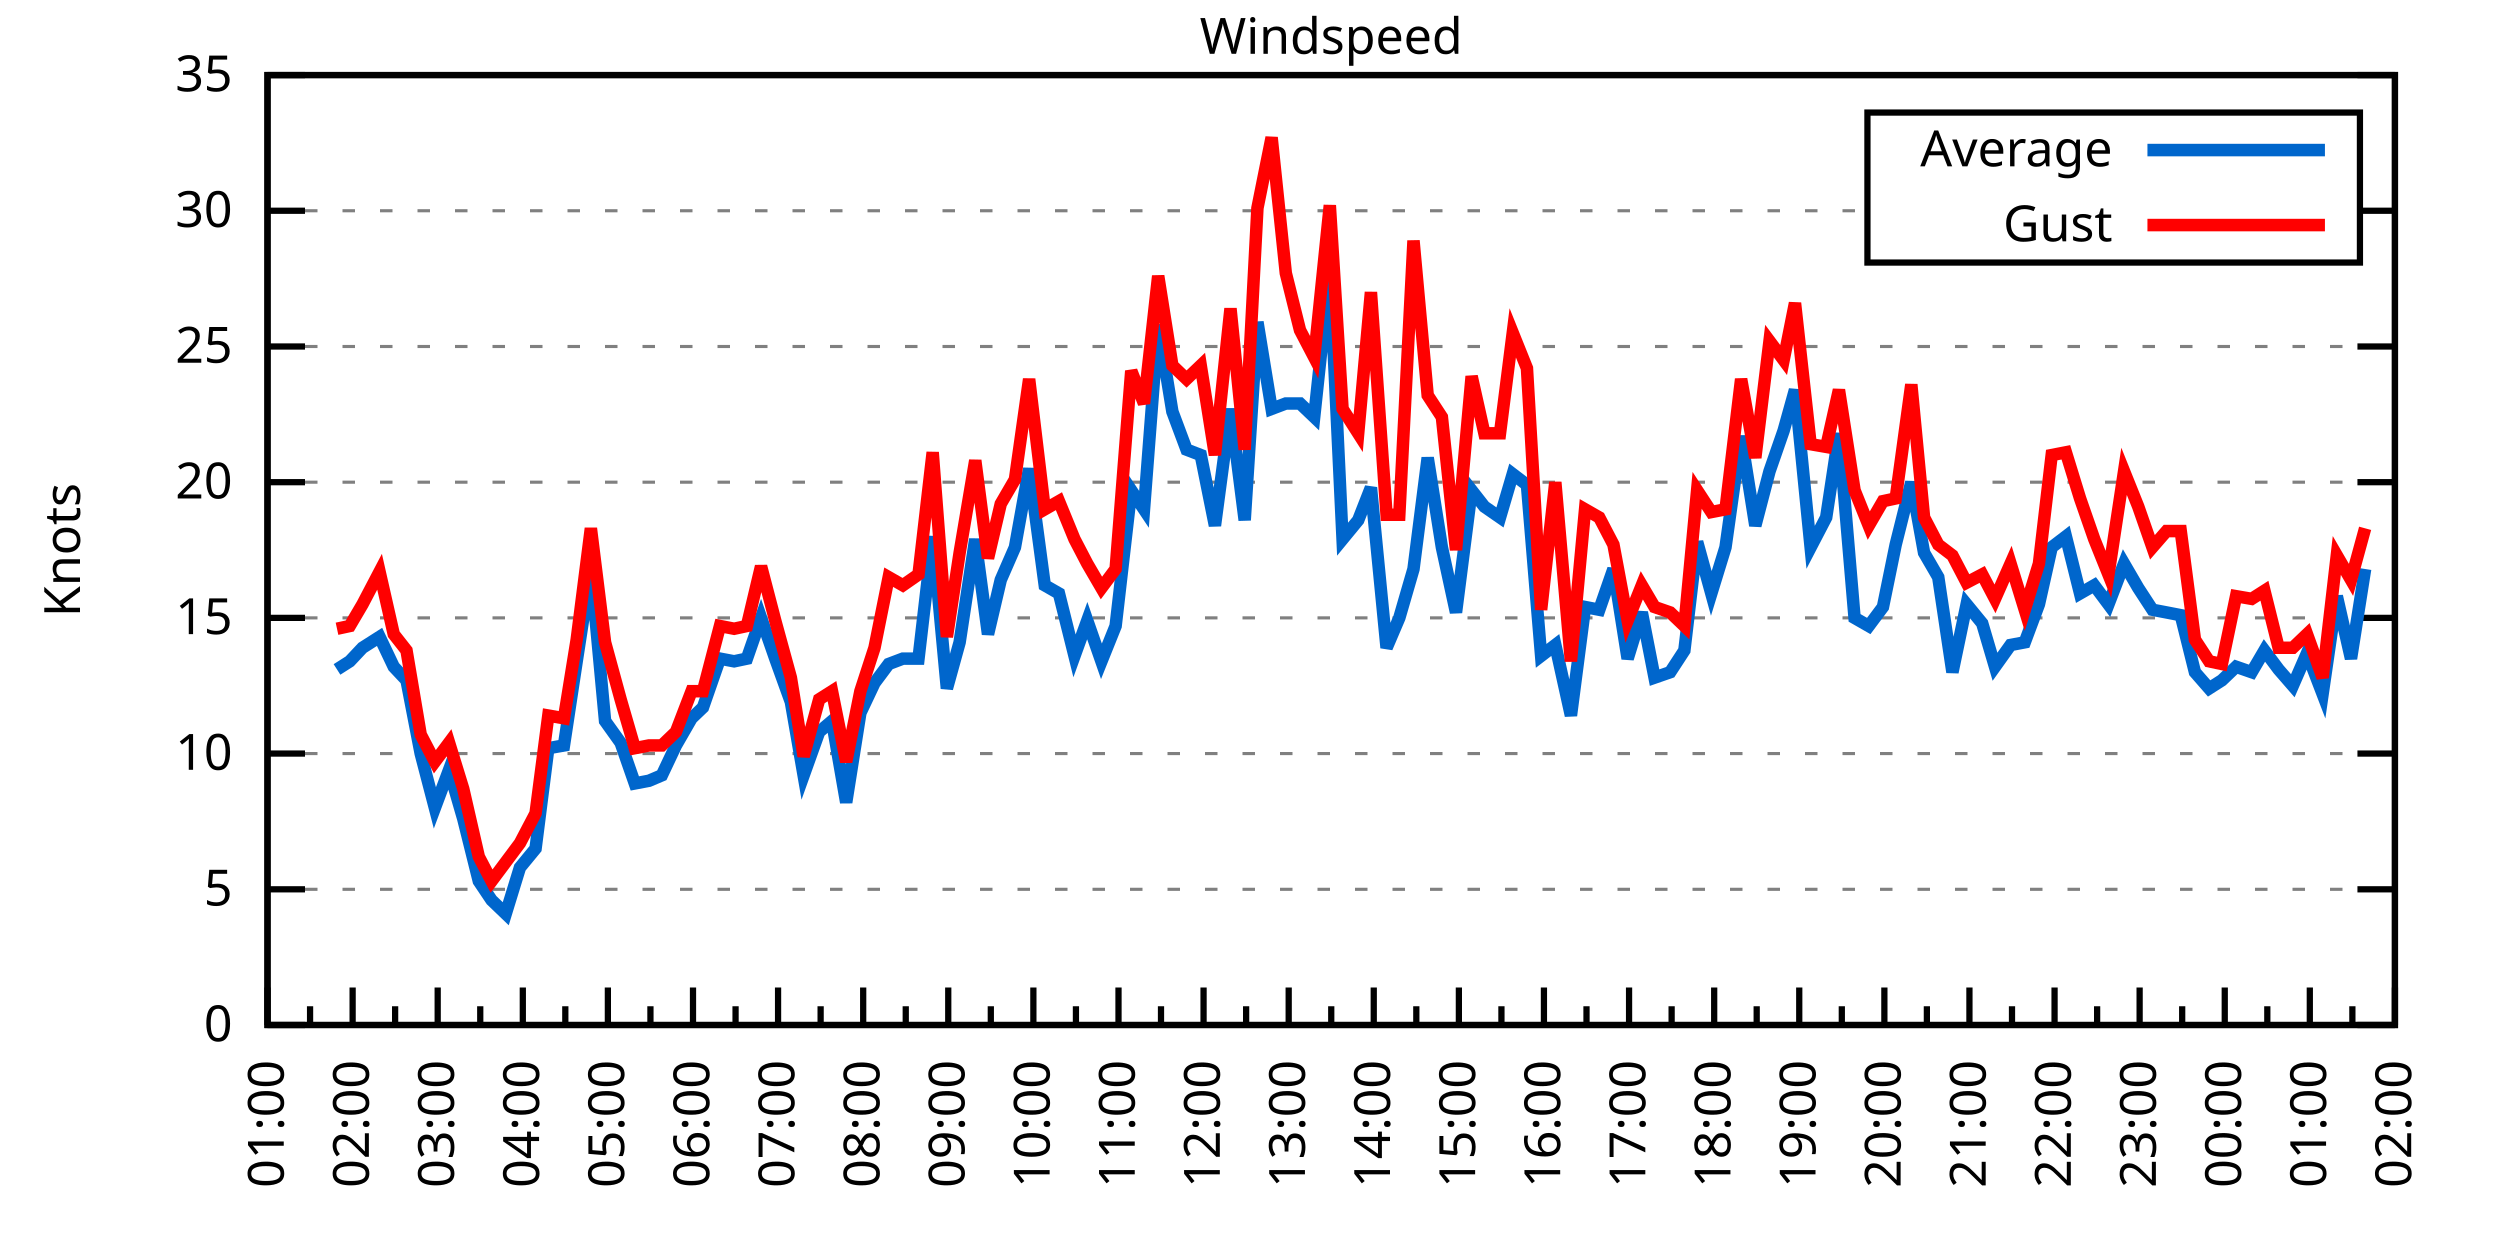
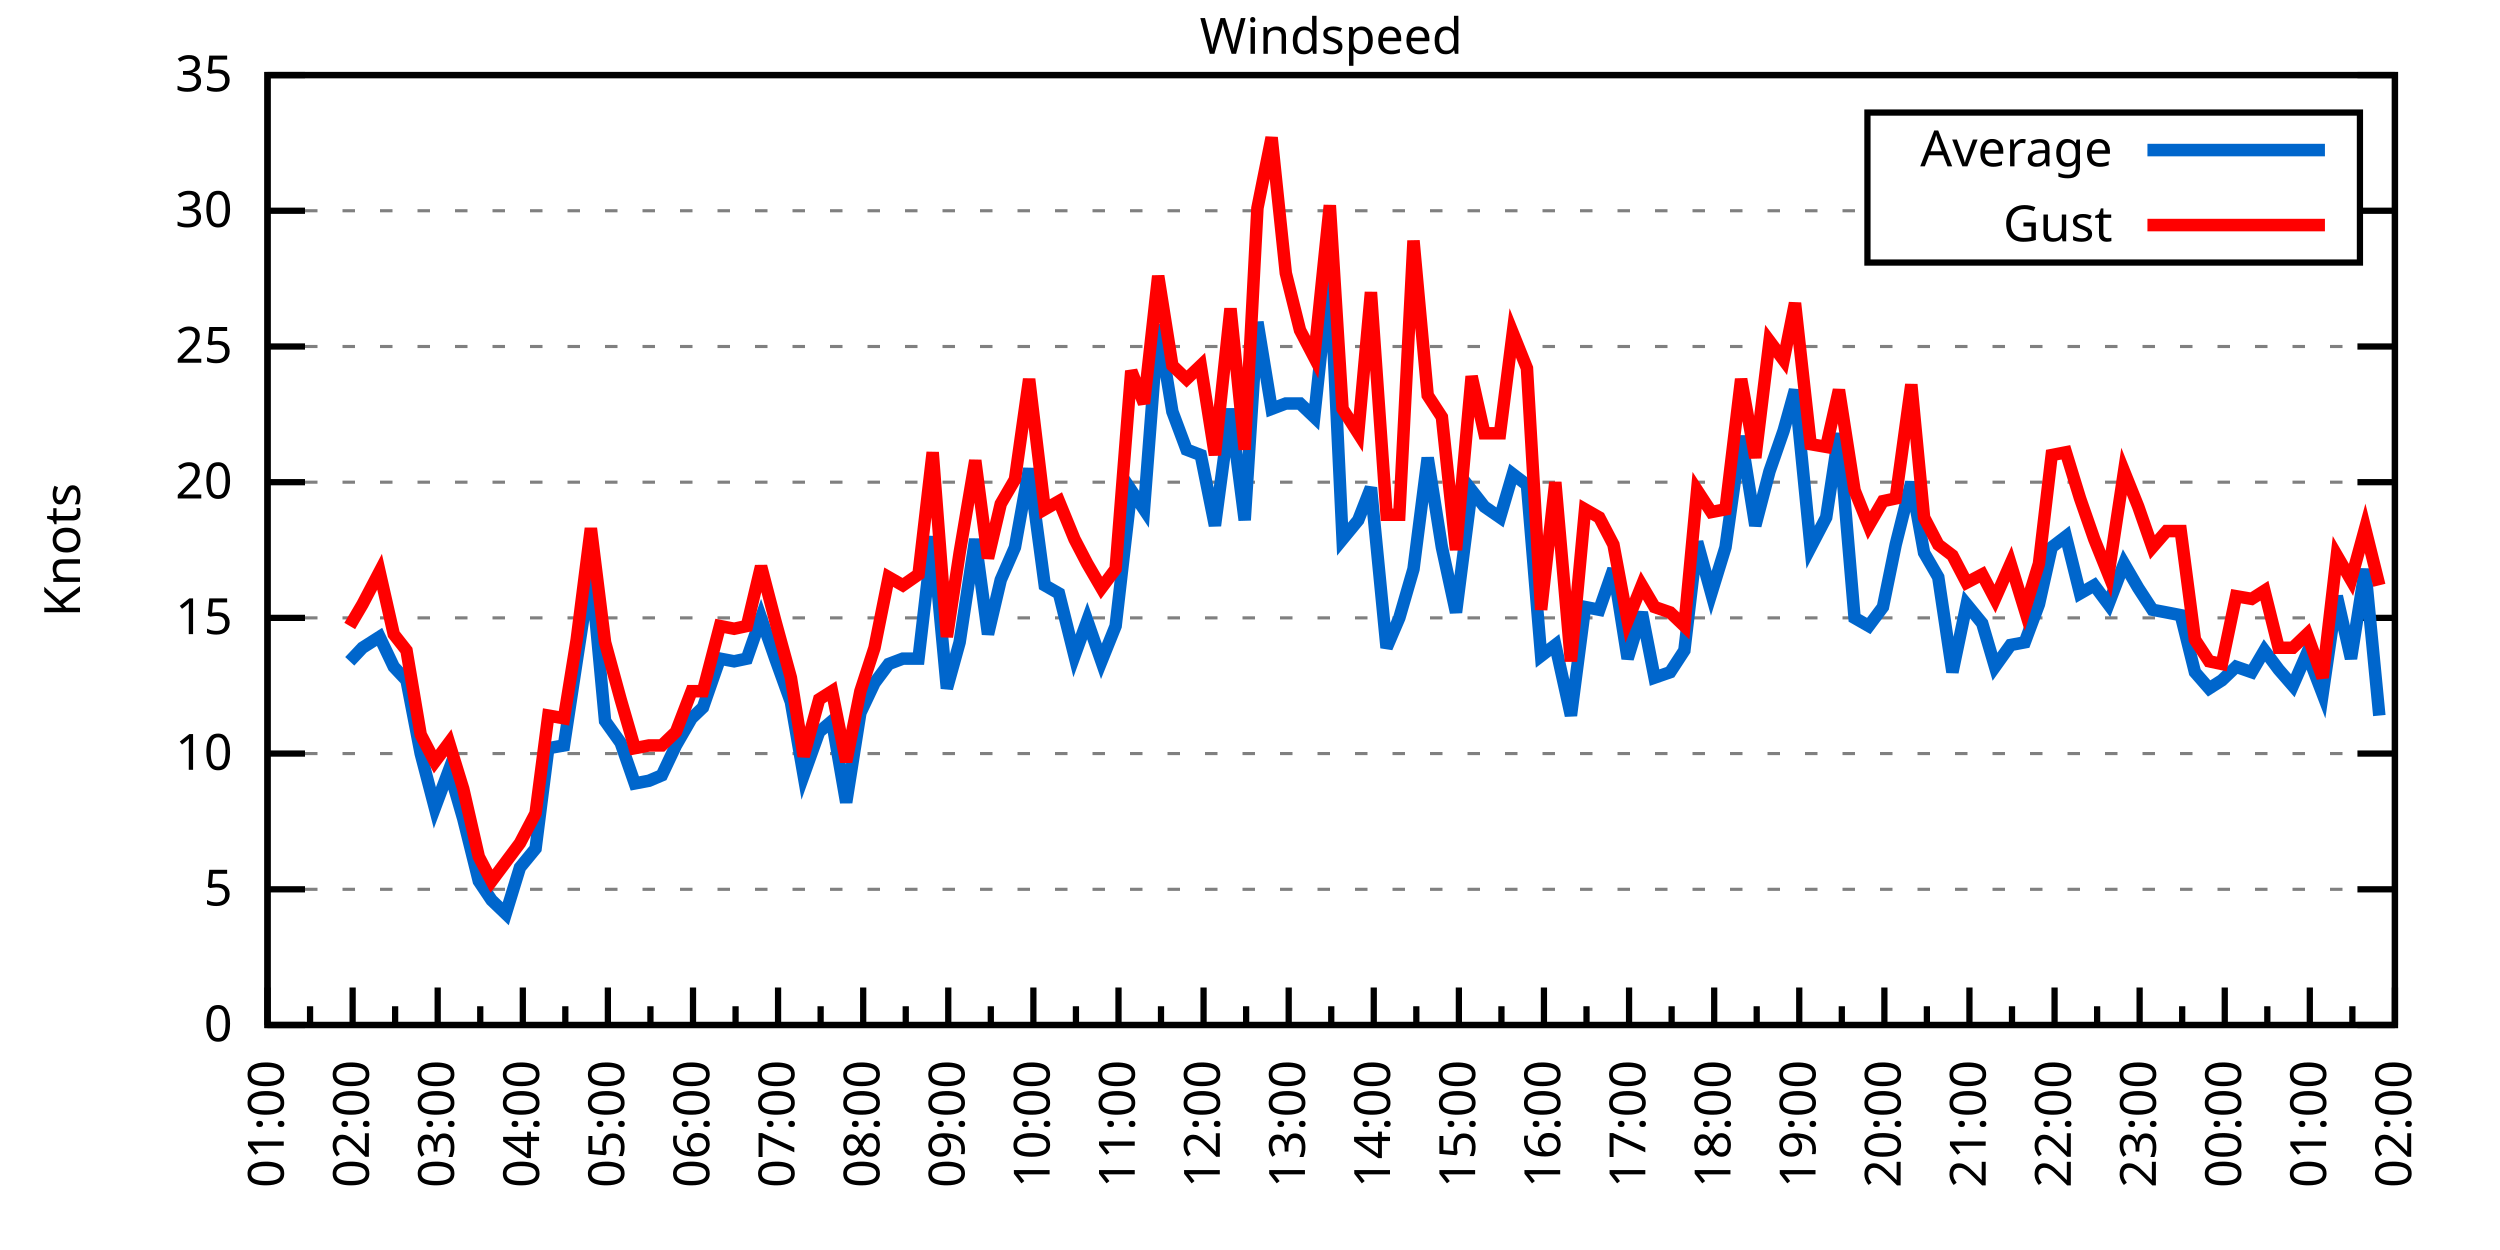
<svg xmlns="http://www.w3.org/2000/svg" xmlns:xlink="http://www.w3.org/1999/xlink" width="400" height="200" viewBox="0 0 400 200">
  <g id="gnuplot_canvas">
    <rect x="0" y="0" width="400" height="200" fill="none" />
    <defs>
      <circle id="gpDot" r="0.5" stroke-width="0.5" stroke="currentColor" />
      <path id="gpPt0" stroke-width="0.333" stroke="currentColor" d="M-1,0 h2 M0,-1 v2" />
      <path id="gpPt1" stroke-width="0.333" stroke="currentColor" d="M-1,-1 L1,1 M1,-1 L-1,1" />
      <path id="gpPt2" stroke-width="0.333" stroke="currentColor" d="M-1,0 L1,0 M0,-1 L0,1 M-1,-1 L1,1 M-1,1 L1,-1" />
      <rect id="gpPt3" stroke-width="0.333" stroke="currentColor" x="-1" y="-1" width="2" height="2" />
      <rect id="gpPt4" stroke-width="0.333" stroke="currentColor" fill="currentColor" x="-1" y="-1" width="2" height="2" />
      <circle id="gpPt5" stroke-width="0.333" stroke="currentColor" cx="0" cy="0" r="1" />
      <use xlink:href="#gpPt5" id="gpPt6" fill="currentColor" stroke="none" />
      <path id="gpPt7" stroke-width="0.333" stroke="currentColor" d="M0,-1.33 L-1.33,0.67 L1.33,0.67 z" />
      <use xlink:href="#gpPt7" id="gpPt8" fill="currentColor" stroke="none" />
      <use xlink:href="#gpPt7" id="gpPt9" stroke="currentColor" transform="rotate(180)" />
      <use xlink:href="#gpPt9" id="gpPt10" fill="currentColor" stroke="none" />
      <use xlink:href="#gpPt3" id="gpPt11" stroke="currentColor" transform="rotate(45)" />
      <use xlink:href="#gpPt11" id="gpPt12" fill="currentColor" stroke="none" />
      <path id="gpPt13" stroke-width="0.333" stroke="currentColor" d="M0,1.330 L1.265,0.411 L0.782,-1.067 L-0.782,-1.076 L-1.265,0.411 z" />
      <use xlink:href="#gpPt13" id="gpPt14" fill="currentColor" stroke="none" />
      <filter id="textbox" filterUnits="objectBoundingBox" x="0" y="0" height="1" width="1">
        <feFlood flood-color="white" flood-opacity="1" result="bgnd" />
        <feComposite in="SourceGraphic" in2="bgnd" operator="atop" />
      </filter>
      <filter id="greybox" filterUnits="objectBoundingBox" x="0" y="0" height="1" width="1">
        <feFlood flood-color="lightgrey" flood-opacity="1" result="grey" />
        <feComposite in="SourceGraphic" in2="grey" operator="atop" />
      </filter>
    </defs>
    <g fill="none" color="white" stroke="currentColor" stroke-width="1.00" stroke-linecap="butt" stroke-linejoin="miter">
</g>
    <g fill="none" color="black" stroke="currentColor" stroke-width="1.00" stroke-linecap="butt" stroke-linejoin="miter">
      <g stroke="none" shape-rendering="crispEdges">
        <polygon fill="rgb(255, 255, 255)" points="42.80,164.00 383.18,164.00 383.18,12.02 42.80,12.02 " />
      </g>
    </g>
    <g fill="none" color="black" stroke="currentColor" stroke-width="1.00" stroke-linecap="butt" stroke-linejoin="miter">
</g>
    <g fill="none" color="black" stroke="black" stroke-width="0.50" stroke-linecap="butt" stroke-linejoin="miter">
</g>
    <g fill="none" color="gray" stroke="currentColor" stroke-width="0.50" stroke-linecap="butt" stroke-linejoin="miter">
      <path stroke="gray" stroke-dasharray="2,4" class="gridline" d="M42.80,164.00 L383.19,164.00  " />
    </g>
    <g fill="none" color="gray" stroke="gray" stroke-width="1.00" stroke-linecap="butt" stroke-linejoin="miter">
</g>
    <g fill="none" color="black" stroke="currentColor" stroke-width="1.00" stroke-linecap="butt" stroke-linejoin="miter">
      <path stroke="black" d="M42.80,164.00 L48.80,164.00 M383.19,164.00 L377.19,164.00  " />
      <g transform="translate(37.20,166.60)" stroke="none" fill="black" font-family="Sans" font-size="8.00" text-anchor="end">
        <text>
          <tspan font-family="Sans"> 0</tspan>
        </text>
      </g>
    </g>
    <g fill="none" color="black" stroke="currentColor" stroke-width="1.00" stroke-linecap="butt" stroke-linejoin="miter">
</g>
    <g fill="none" color="black" stroke="black" stroke-width="0.50" stroke-linecap="butt" stroke-linejoin="miter">
</g>
    <g fill="none" color="gray" stroke="currentColor" stroke-width="0.50" stroke-linecap="butt" stroke-linejoin="miter">
      <path stroke="gray" stroke-dasharray="2,4" class="gridline" d="M42.80,142.29 L383.19,142.29  " />
    </g>
    <g fill="none" color="gray" stroke="gray" stroke-width="1.00" stroke-linecap="butt" stroke-linejoin="miter">
</g>
    <g fill="none" color="black" stroke="currentColor" stroke-width="1.00" stroke-linecap="butt" stroke-linejoin="miter">
      <path stroke="black" d="M42.80,142.29 L48.80,142.29 M383.19,142.29 L377.19,142.29  " />
      <g transform="translate(37.20,144.89)" stroke="none" fill="black" font-family="Sans" font-size="8.00" text-anchor="end">
        <text>
          <tspan font-family="Sans"> 5</tspan>
        </text>
      </g>
    </g>
    <g fill="none" color="black" stroke="currentColor" stroke-width="1.00" stroke-linecap="butt" stroke-linejoin="miter">
</g>
    <g fill="none" color="black" stroke="black" stroke-width="0.50" stroke-linecap="butt" stroke-linejoin="miter">
</g>
    <g fill="none" color="gray" stroke="currentColor" stroke-width="0.50" stroke-linecap="butt" stroke-linejoin="miter">
      <path stroke="gray" stroke-dasharray="2,4" class="gridline" d="M42.80,120.57 L383.19,120.57  " />
    </g>
    <g fill="none" color="gray" stroke="gray" stroke-width="1.00" stroke-linecap="butt" stroke-linejoin="miter">
</g>
    <g fill="none" color="black" stroke="currentColor" stroke-width="1.00" stroke-linecap="butt" stroke-linejoin="miter">
      <path stroke="black" d="M42.80,120.57 L48.80,120.57 M383.19,120.57 L377.19,120.57  " />
      <g transform="translate(37.20,123.17)" stroke="none" fill="black" font-family="Sans" font-size="8.00" text-anchor="end">
        <text>
          <tspan font-family="Sans"> 10</tspan>
        </text>
      </g>
    </g>
    <g fill="none" color="black" stroke="currentColor" stroke-width="1.00" stroke-linecap="butt" stroke-linejoin="miter">
</g>
    <g fill="none" color="black" stroke="black" stroke-width="0.50" stroke-linecap="butt" stroke-linejoin="miter">
</g>
    <g fill="none" color="gray" stroke="currentColor" stroke-width="0.50" stroke-linecap="butt" stroke-linejoin="miter">
      <path stroke="gray" stroke-dasharray="2,4" class="gridline" d="M42.80,98.86 L383.19,98.86  " />
    </g>
    <g fill="none" color="gray" stroke="gray" stroke-width="1.00" stroke-linecap="butt" stroke-linejoin="miter">
</g>
    <g fill="none" color="black" stroke="currentColor" stroke-width="1.00" stroke-linecap="butt" stroke-linejoin="miter">
      <path stroke="black" d="M42.80,98.86 L48.80,98.86 M383.19,98.86 L377.19,98.86  " />
      <g transform="translate(37.20,101.46)" stroke="none" fill="black" font-family="Sans" font-size="8.00" text-anchor="end">
        <text>
          <tspan font-family="Sans"> 15</tspan>
        </text>
      </g>
    </g>
    <g fill="none" color="black" stroke="currentColor" stroke-width="1.00" stroke-linecap="butt" stroke-linejoin="miter">
</g>
    <g fill="none" color="black" stroke="black" stroke-width="0.50" stroke-linecap="butt" stroke-linejoin="miter">
</g>
    <g fill="none" color="gray" stroke="currentColor" stroke-width="0.50" stroke-linecap="butt" stroke-linejoin="miter">
      <path stroke="gray" stroke-dasharray="2,4" class="gridline" d="M42.80,77.15 L383.19,77.15  " />
    </g>
    <g fill="none" color="gray" stroke="gray" stroke-width="1.00" stroke-linecap="butt" stroke-linejoin="miter">
</g>
    <g fill="none" color="black" stroke="currentColor" stroke-width="1.00" stroke-linecap="butt" stroke-linejoin="miter">
      <path stroke="black" d="M42.80,77.15 L48.80,77.15 M383.19,77.15 L377.19,77.15  " />
      <g transform="translate(37.20,79.75)" stroke="none" fill="black" font-family="Sans" font-size="8.00" text-anchor="end">
        <text>
          <tspan font-family="Sans"> 20</tspan>
        </text>
      </g>
    </g>
    <g fill="none" color="black" stroke="currentColor" stroke-width="1.00" stroke-linecap="butt" stroke-linejoin="miter">
</g>
    <g fill="none" color="black" stroke="black" stroke-width="0.50" stroke-linecap="butt" stroke-linejoin="miter">
</g>
    <g fill="none" color="gray" stroke="currentColor" stroke-width="0.50" stroke-linecap="butt" stroke-linejoin="miter">
      <path stroke="gray" stroke-dasharray="2,4" class="gridline" d="M42.80,55.44 L383.19,55.44  " />
    </g>
    <g fill="none" color="gray" stroke="gray" stroke-width="1.00" stroke-linecap="butt" stroke-linejoin="miter">
</g>
    <g fill="none" color="black" stroke="currentColor" stroke-width="1.00" stroke-linecap="butt" stroke-linejoin="miter">
      <path stroke="black" d="M42.80,55.44 L48.80,55.44 M383.19,55.44 L377.19,55.44  " />
      <g transform="translate(37.20,58.04)" stroke="none" fill="black" font-family="Sans" font-size="8.00" text-anchor="end">
        <text>
          <tspan font-family="Sans"> 25</tspan>
        </text>
      </g>
    </g>
    <g fill="none" color="black" stroke="currentColor" stroke-width="1.00" stroke-linecap="butt" stroke-linejoin="miter">
</g>
    <g fill="none" color="black" stroke="black" stroke-width="0.50" stroke-linecap="butt" stroke-linejoin="miter">
</g>
    <g fill="none" color="gray" stroke="currentColor" stroke-width="0.50" stroke-linecap="butt" stroke-linejoin="miter">
      <path stroke="gray" stroke-dasharray="2,4" class="gridline" d="M42.80,33.72 L298.79,33.72 M377.59,33.72 L383.19,33.72  " />
    </g>
    <g fill="none" color="gray" stroke="gray" stroke-width="1.00" stroke-linecap="butt" stroke-linejoin="miter">
</g>
    <g fill="none" color="black" stroke="currentColor" stroke-width="1.00" stroke-linecap="butt" stroke-linejoin="miter">
      <path stroke="black" d="M42.80,33.72 L48.80,33.72 M383.19,33.72 L377.19,33.72  " />
      <g transform="translate(37.20,36.32)" stroke="none" fill="black" font-family="Sans" font-size="8.00" text-anchor="end">
        <text>
          <tspan font-family="Sans"> 30</tspan>
        </text>
      </g>
    </g>
    <g fill="none" color="black" stroke="currentColor" stroke-width="1.00" stroke-linecap="butt" stroke-linejoin="miter">
</g>
    <g fill="none" color="black" stroke="black" stroke-width="0.50" stroke-linecap="butt" stroke-linejoin="miter">
</g>
    <g fill="none" color="gray" stroke="currentColor" stroke-width="0.50" stroke-linecap="butt" stroke-linejoin="miter">
      <path stroke="gray" stroke-dasharray="2,4" class="gridline" d="M42.80,12.01 L383.19,12.01  " />
    </g>
    <g fill="none" color="gray" stroke="gray" stroke-width="1.00" stroke-linecap="butt" stroke-linejoin="miter">
</g>
    <g fill="none" color="black" stroke="currentColor" stroke-width="1.00" stroke-linecap="butt" stroke-linejoin="miter">
      <path stroke="black" d="M42.80,12.01 L48.80,12.01 M383.19,12.01 L377.19,12.01  " />
      <g transform="translate(37.20,14.61)" stroke="none" fill="black" font-family="Sans" font-size="8.00" text-anchor="end">
        <text>
          <tspan font-family="Sans"> 35</tspan>
        </text>
      </g>
    </g>
    <g fill="none" color="black" stroke="currentColor" stroke-width="1.00" stroke-linecap="butt" stroke-linejoin="miter">
      <path stroke="black" d="M42.80,164.00 L42.80,158.00  " />
      <g transform="translate(45.40,169.60) rotate(270)" stroke="none" fill="black" font-family="Sans" font-size="8.00" text-anchor="end">
        <text>
          <tspan font-family="Sans">01:00</tspan>
        </text>
      </g>
    </g>
    <g fill="none" color="black" stroke="currentColor" stroke-width="1.00" stroke-linecap="butt" stroke-linejoin="miter">
      <path stroke="black" d="M49.61,164.00 L49.61,161.00 M56.42,164.00 L56.42,158.00  " />
      <g transform="translate(59.02,169.60) rotate(270)" stroke="none" fill="black" font-family="Sans" font-size="8.00" text-anchor="end">
        <text>
          <tspan font-family="Sans">02:00</tspan>
        </text>
      </g>
    </g>
    <g fill="none" color="black" stroke="currentColor" stroke-width="1.00" stroke-linecap="butt" stroke-linejoin="miter">
      <path stroke="black" d="M63.22,164.00 L63.22,161.00 M70.03,164.00 L70.03,158.00  " />
      <g transform="translate(72.63,169.60) rotate(270)" stroke="none" fill="black" font-family="Sans" font-size="8.00" text-anchor="end">
        <text>
          <tspan font-family="Sans">03:00</tspan>
        </text>
      </g>
    </g>
    <g fill="none" color="black" stroke="currentColor" stroke-width="1.00" stroke-linecap="butt" stroke-linejoin="miter">
      <path stroke="black" d="M76.84,164.00 L76.84,161.00 M83.65,164.00 L83.65,158.00  " />
      <g transform="translate(86.25,169.60) rotate(270)" stroke="none" fill="black" font-family="Sans" font-size="8.00" text-anchor="end">
        <text>
          <tspan font-family="Sans">04:00</tspan>
        </text>
      </g>
    </g>
    <g fill="none" color="black" stroke="currentColor" stroke-width="1.00" stroke-linecap="butt" stroke-linejoin="miter">
      <path stroke="black" d="M90.45,164.00 L90.45,161.00 M97.26,164.00 L97.26,158.00  " />
      <g transform="translate(99.86,169.60) rotate(270)" stroke="none" fill="black" font-family="Sans" font-size="8.00" text-anchor="end">
        <text>
          <tspan font-family="Sans">05:00</tspan>
        </text>
      </g>
    </g>
    <g fill="none" color="black" stroke="currentColor" stroke-width="1.00" stroke-linecap="butt" stroke-linejoin="miter">
      <path stroke="black" d="M104.07,164.00 L104.07,161.00 M110.88,164.00 L110.88,158.00  " />
      <g transform="translate(113.48,169.60) rotate(270)" stroke="none" fill="black" font-family="Sans" font-size="8.00" text-anchor="end">
        <text>
          <tspan font-family="Sans">06:00</tspan>
        </text>
      </g>
    </g>
    <g fill="none" color="black" stroke="currentColor" stroke-width="1.00" stroke-linecap="butt" stroke-linejoin="miter">
      <path stroke="black" d="M117.69,164.00 L117.69,161.00 M124.49,164.00 L124.49,158.00  " />
      <g transform="translate(127.09,169.60) rotate(270)" stroke="none" fill="black" font-family="Sans" font-size="8.00" text-anchor="end">
        <text>
          <tspan font-family="Sans">07:00</tspan>
        </text>
      </g>
    </g>
    <g fill="none" color="black" stroke="currentColor" stroke-width="1.00" stroke-linecap="butt" stroke-linejoin="miter">
      <path stroke="black" d="M131.30,164.00 L131.30,161.00 M138.11,164.00 L138.11,158.00  " />
      <g transform="translate(140.71,169.60) rotate(270)" stroke="none" fill="black" font-family="Sans" font-size="8.00" text-anchor="end">
        <text>
          <tspan font-family="Sans">08:00</tspan>
        </text>
      </g>
    </g>
    <g fill="none" color="black" stroke="currentColor" stroke-width="1.00" stroke-linecap="butt" stroke-linejoin="miter">
      <path stroke="black" d="M144.92,164.00 L144.92,161.00 M151.72,164.00 L151.72,158.00  " />
      <g transform="translate(154.32,169.60) rotate(270)" stroke="none" fill="black" font-family="Sans" font-size="8.00" text-anchor="end">
        <text>
          <tspan font-family="Sans">09:00</tspan>
        </text>
      </g>
    </g>
    <g fill="none" color="black" stroke="currentColor" stroke-width="1.00" stroke-linecap="butt" stroke-linejoin="miter">
      <path stroke="black" d="M158.53,164.00 L158.53,161.00 M165.34,164.00 L165.34,158.00  " />
      <g transform="translate(167.94,169.60) rotate(270)" stroke="none" fill="black" font-family="Sans" font-size="8.00" text-anchor="end">
        <text>
          <tspan font-family="Sans">10:00</tspan>
        </text>
      </g>
    </g>
    <g fill="none" color="black" stroke="currentColor" stroke-width="1.00" stroke-linecap="butt" stroke-linejoin="miter">
      <path stroke="black" d="M172.15,164.00 L172.15,161.00 M178.96,164.00 L178.96,158.00  " />
      <g transform="translate(181.56,169.60) rotate(270)" stroke="none" fill="black" font-family="Sans" font-size="8.00" text-anchor="end">
        <text>
          <tspan font-family="Sans">11:00</tspan>
        </text>
      </g>
    </g>
    <g fill="none" color="black" stroke="currentColor" stroke-width="1.00" stroke-linecap="butt" stroke-linejoin="miter">
      <path stroke="black" d="M185.76,164.00 L185.76,161.00 M192.57,164.00 L192.57,158.00  " />
      <g transform="translate(195.17,169.60) rotate(270)" stroke="none" fill="black" font-family="Sans" font-size="8.00" text-anchor="end">
        <text>
          <tspan font-family="Sans">12:00</tspan>
        </text>
      </g>
    </g>
    <g fill="none" color="black" stroke="currentColor" stroke-width="1.00" stroke-linecap="butt" stroke-linejoin="miter">
      <path stroke="black" d="M199.38,164.00 L199.38,161.00 M206.19,164.00 L206.19,158.00  " />
      <g transform="translate(208.79,169.60) rotate(270)" stroke="none" fill="black" font-family="Sans" font-size="8.00" text-anchor="end">
        <text>
          <tspan font-family="Sans">13:00</tspan>
        </text>
      </g>
    </g>
    <g fill="none" color="black" stroke="currentColor" stroke-width="1.00" stroke-linecap="butt" stroke-linejoin="miter">
      <path stroke="black" d="M213.00,164.00 L213.00,161.00 M219.80,164.00 L219.80,158.00  " />
      <g transform="translate(222.40,169.60) rotate(270)" stroke="none" fill="black" font-family="Sans" font-size="8.00" text-anchor="end">
        <text>
          <tspan font-family="Sans">14:00</tspan>
        </text>
      </g>
    </g>
    <g fill="none" color="black" stroke="currentColor" stroke-width="1.00" stroke-linecap="butt" stroke-linejoin="miter">
      <path stroke="black" d="M226.61,164.00 L226.61,161.00 M233.42,164.00 L233.42,158.00  " />
      <g transform="translate(236.02,169.60) rotate(270)" stroke="none" fill="black" font-family="Sans" font-size="8.00" text-anchor="end">
        <text>
          <tspan font-family="Sans">15:00</tspan>
        </text>
      </g>
    </g>
    <g fill="none" color="black" stroke="currentColor" stroke-width="1.00" stroke-linecap="butt" stroke-linejoin="miter">
      <path stroke="black" d="M240.23,164.00 L240.23,161.00 M247.03,164.00 L247.03,158.00  " />
      <g transform="translate(249.63,169.60) rotate(270)" stroke="none" fill="black" font-family="Sans" font-size="8.00" text-anchor="end">
        <text>
          <tspan font-family="Sans">16:00</tspan>
        </text>
      </g>
    </g>
    <g fill="none" color="black" stroke="currentColor" stroke-width="1.00" stroke-linecap="butt" stroke-linejoin="miter">
      <path stroke="black" d="M253.84,164.00 L253.84,161.00 M260.65,164.00 L260.65,158.00  " />
      <g transform="translate(263.25,169.60) rotate(270)" stroke="none" fill="black" font-family="Sans" font-size="8.00" text-anchor="end">
        <text>
          <tspan font-family="Sans">17:00</tspan>
        </text>
      </g>
    </g>
    <g fill="none" color="black" stroke="currentColor" stroke-width="1.00" stroke-linecap="butt" stroke-linejoin="miter">
      <path stroke="black" d="M267.46,164.00 L267.46,161.00 M274.27,164.00 L274.27,158.00  " />
      <g transform="translate(276.87,169.60) rotate(270)" stroke="none" fill="black" font-family="Sans" font-size="8.00" text-anchor="end">
        <text>
          <tspan font-family="Sans">18:00</tspan>
        </text>
      </g>
    </g>
    <g fill="none" color="black" stroke="currentColor" stroke-width="1.00" stroke-linecap="butt" stroke-linejoin="miter">
      <path stroke="black" d="M281.07,164.00 L281.07,161.00 M287.88,164.00 L287.88,158.00  " />
      <g transform="translate(290.48,169.60) rotate(270)" stroke="none" fill="black" font-family="Sans" font-size="8.00" text-anchor="end">
        <text>
          <tspan font-family="Sans">19:00</tspan>
        </text>
      </g>
    </g>
    <g fill="none" color="black" stroke="currentColor" stroke-width="1.00" stroke-linecap="butt" stroke-linejoin="miter">
      <path stroke="black" d="M294.69,164.00 L294.69,161.00 M301.50,164.00 L301.50,158.00  " />
      <g transform="translate(304.10,169.60) rotate(270)" stroke="none" fill="black" font-family="Sans" font-size="8.00" text-anchor="end">
        <text>
          <tspan font-family="Sans">20:00</tspan>
        </text>
      </g>
    </g>
    <g fill="none" color="black" stroke="currentColor" stroke-width="1.00" stroke-linecap="butt" stroke-linejoin="miter">
      <path stroke="black" d="M308.30,164.00 L308.30,161.00 M315.11,164.00 L315.11,158.00  " />
      <g transform="translate(317.71,169.60) rotate(270)" stroke="none" fill="black" font-family="Sans" font-size="8.00" text-anchor="end">
        <text>
          <tspan font-family="Sans">21:00</tspan>
        </text>
      </g>
    </g>
    <g fill="none" color="black" stroke="currentColor" stroke-width="1.00" stroke-linecap="butt" stroke-linejoin="miter">
      <path stroke="black" d="M321.92,164.00 L321.92,161.00 M328.73,164.00 L328.73,158.00  " />
      <g transform="translate(331.33,169.60) rotate(270)" stroke="none" fill="black" font-family="Sans" font-size="8.00" text-anchor="end">
        <text>
          <tspan font-family="Sans">22:00</tspan>
        </text>
      </g>
    </g>
    <g fill="none" color="black" stroke="currentColor" stroke-width="1.00" stroke-linecap="butt" stroke-linejoin="miter">
      <path stroke="black" d="M335.54,164.00 L335.54,161.00 M342.34,164.00 L342.34,158.00  " />
      <g transform="translate(344.94,169.60) rotate(270)" stroke="none" fill="black" font-family="Sans" font-size="8.00" text-anchor="end">
        <text>
          <tspan font-family="Sans">23:00</tspan>
        </text>
      </g>
    </g>
    <g fill="none" color="black" stroke="currentColor" stroke-width="1.00" stroke-linecap="butt" stroke-linejoin="miter">
      <path stroke="black" d="M349.15,164.00 L349.15,161.00 M355.96,164.00 L355.96,158.00  " />
      <g transform="translate(358.56,169.60) rotate(270)" stroke="none" fill="black" font-family="Sans" font-size="8.00" text-anchor="end">
        <text>
          <tspan font-family="Sans">00:00</tspan>
        </text>
      </g>
    </g>
    <g fill="none" color="black" stroke="currentColor" stroke-width="1.00" stroke-linecap="butt" stroke-linejoin="miter">
      <path stroke="black" d="M362.77,164.00 L362.77,161.00 M369.57,164.00 L369.57,158.00  " />
      <g transform="translate(372.17,169.60) rotate(270)" stroke="none" fill="black" font-family="Sans" font-size="8.00" text-anchor="end">
        <text>
          <tspan font-family="Sans">01:00</tspan>
        </text>
      </g>
    </g>
    <g fill="none" color="black" stroke="currentColor" stroke-width="1.00" stroke-linecap="butt" stroke-linejoin="miter">
      <path stroke="black" d="M376.38,164.00 L376.38,161.00 M383.19,164.00 L383.19,158.00  " />
      <g transform="translate(385.79,169.60) rotate(270)" stroke="none" fill="black" font-family="Sans" font-size="8.00" text-anchor="end">
        <text>
          <tspan font-family="Sans">02:00</tspan>
        </text>
      </g>
    </g>
    <g fill="none" color="black" stroke="currentColor" stroke-width="1.00" stroke-linecap="butt" stroke-linejoin="miter">
</g>
    <g fill="none" color="black" stroke="currentColor" stroke-width="1.00" stroke-linecap="butt" stroke-linejoin="miter">
      <path stroke="black" d="M42.80,12.01 L42.80,164.00 L383.19,164.00 L383.19,12.01 L42.80,12.01 Z  " />
    </g>
    <g fill="none" color="black" stroke="currentColor" stroke-width="1.00" stroke-linecap="butt" stroke-linejoin="miter">
      <g transform="translate(12.80,88.01) rotate(270)" stroke="none" fill="black" font-family="Sans" font-size="8.00" text-anchor="middle">
        <text>
          <tspan font-family="Sans">Knots</tspan>
        </text>
      </g>
    </g>
    <g fill="none" color="black" stroke="currentColor" stroke-width="1.00" stroke-linecap="butt" stroke-linejoin="miter">
</g>
    <g fill="none" color="black" stroke="currentColor" stroke-width="1.00" stroke-linecap="butt" stroke-linejoin="miter">
      <path stroke="black" d="M298.79,42.01 L298.79,18.01 L377.59,18.01 L377.59,42.01 L298.79,42.01 Z  " />
    </g>
    <g id="Windspeed_plot_1">
      <g fill="none" color="white" stroke="black" stroke-width="2.00" stroke-linecap="butt" stroke-linejoin="miter">
</g>
      <g fill="none" color="black" stroke="currentColor" stroke-width="2.00" stroke-linecap="butt" stroke-linejoin="miter">
        <g transform="translate(337.99,26.61)" stroke="none" fill="black" font-family="Sans" font-size="8.00" text-anchor="end">
          <text>
            <tspan font-family="Sans">Average</tspan>
          </text>
        </g>
      </g>
      <g fill="none" color="black" stroke="currentColor" stroke-width="2.00" stroke-linecap="butt" stroke-linejoin="miter">
-         <path stroke="rgb(  0, 102, 204)" d="M343.59,24.01 L371.99,24.01 M53.92,107.11 L55.96,105.81 L58.00,103.64 L60.73,101.90 L63.00,106.68 L65.04,108.85   L67.31,120.57 L69.58,129.26 L71.85,123.18 L74.12,131.00 L76.61,140.98 L78.65,144.02 L80.92,146.20 L83.19,138.81   L85.69,135.77 L87.73,119.71 L90.23,119.27 L92.27,105.81 L94.54,91.04 L96.81,115.36 L99.30,118.84 L101.57,125.35   L103.84,124.92 L105.89,124.05 L108.15,119.27 L110.65,114.93 L112.47,113.19 L115.19,105.38 L117.46,105.81 L119.50,105.38   L121.77,98.86 L124.04,105.38 L126.54,112.32 L128.58,124.05 L131.07,117.10 L133.12,115.36 L135.39,128.39 L137.66,114.06   L139.92,109.28 L142.19,106.24 L144.46,105.38 L146.96,105.38 L149.23,85.83 L151.50,110.15 L153.54,102.77 L156.04,86.27   L158.08,101.47 L160.12,92.78 L162.39,87.57 L164.66,74.98 L167.16,93.65 L169.43,94.95 L171.92,104.94 L173.96,99.30   L176.23,105.81 L178.50,100.16 L181.00,78.45 L183.04,81.49 L185.31,51.96 L187.58,65.86 L189.85,71.94 L192.12,72.81   L194.39,84.10 L196.88,65.42 L199.15,83.23 L201.19,51.53 L203.46,65.42 L205.73,64.56 L208.00,64.56 L210.27,66.73   L212.77,43.28 L214.81,86.27 L217.31,83.23 L219.35,78.02 L221.85,103.64 L223.89,98.86 L226.16,91.04 L228.43,73.24   L230.70,87.57 L232.96,97.99 L235.46,78.45 L237.50,81.06 L240.00,82.79 L242.04,75.85 L244.31,77.58 L246.58,104.94   L248.85,103.20 L251.35,114.49 L253.61,97.12 L255.88,97.56 L258.15,91.04 L260.42,105.38 L262.69,97.99 L264.73,108.42   L267.23,107.55 L269.50,104.07 L271.54,86.70 L273.81,94.95 L276.08,87.57 L278.58,69.77 L280.85,84.10 L283.12,75.41   L285.38,68.90 L287.20,62.38 L289.70,87.57 L292.19,82.79 L294.23,69.33 L296.73,98.86 L299.00,100.16 L301.27,97.12   L303.31,87.14 L305.81,77.15 L307.85,88.44 L310.12,92.35 L312.39,107.55 L314.66,96.69 L317.15,99.73 L319.20,106.68   L321.69,103.20 L323.96,102.77 L326.23,96.69 L328.27,87.57 L330.54,85.83 L332.81,94.95 L335.08,93.65 L337.35,96.69   L339.85,90.18 L342.12,94.08 L344.39,97.56 L346.65,97.99 L348.92,98.43 L351.19,107.55 L353.46,110.15 L355.50,108.85   L357.77,106.68 L360.27,107.55 L362.31,104.07 L364.58,107.11 L366.85,109.72 L369.12,104.51 L371.62,111.02 L373.89,95.39   L376.16,105.38 L378.42,91.04  " />
+         <path stroke="rgb(  0, 102, 204)" d="M343.59,24.01 L371.99,24.01 M55.96,105.81 L58.00,103.64 L60.73,101.90 L63.00,106.68 L65.04,108.85 L67.31,120.57   L69.58,129.26 L71.85,123.18 L74.12,131.00 L76.61,140.98 L78.65,144.02 L80.92,146.20 L83.19,138.81 L85.69,135.77   L87.73,119.71 L90.23,119.27 L92.27,105.81 L94.54,91.04 L96.81,115.36 L99.30,118.84 L101.57,125.35 L103.84,124.92   L105.89,124.05 L108.15,119.27 L110.65,114.93 L112.47,113.19 L115.19,105.38 L117.46,105.81 L119.50,105.38 L121.77,98.86   L124.04,105.38 L126.54,112.32 L128.58,124.05 L131.07,117.10 L133.12,115.36 L135.39,128.39 L137.66,114.06 L139.92,109.28   L142.19,106.24 L144.46,105.38 L146.96,105.38 L149.23,85.83 L151.50,110.15 L153.54,102.77 L156.04,86.27 L158.08,101.47   L160.12,92.78 L162.39,87.57 L164.66,74.98 L167.16,93.65 L169.43,94.95 L171.92,104.94 L173.96,99.30 L176.23,105.81   L178.50,100.16 L181.00,78.45 L183.04,81.49 L185.31,51.96 L187.58,65.86 L189.85,71.94 L192.12,72.81 L194.39,84.10   L196.88,65.42 L199.15,83.23 L201.19,51.53 L203.46,65.42 L205.73,64.56 L208.00,64.56 L210.27,66.73 L212.77,43.28   L214.81,86.27 L217.31,83.23 L219.35,78.02 L221.85,103.64 L223.89,98.86 L226.16,91.04 L228.43,73.24 L230.70,87.57   L232.96,97.99 L235.46,78.45 L237.50,81.06 L240.00,82.79 L242.04,75.85 L244.31,77.58 L246.58,104.94 L248.85,103.20   L251.35,114.49 L253.61,97.12 L255.88,97.56 L258.15,91.04 L260.42,105.38 L262.69,97.99 L264.73,108.42 L267.23,107.55   L269.50,104.07 L271.54,86.70 L273.81,94.95 L276.08,87.57 L278.58,69.77 L280.85,84.10 L283.12,75.41 L285.38,68.90   L287.20,62.38 L289.70,87.57 L292.19,82.79 L294.23,69.33 L296.73,98.86 L299.00,100.16 L301.27,97.12 L303.31,87.14   L305.81,77.15 L307.85,88.44 L310.12,92.35 L312.39,107.55 L314.66,96.69 L317.15,99.73 L319.20,106.68 L321.69,103.20   L323.96,102.77 L326.23,96.69 L328.27,87.57 L330.54,85.83 L332.81,94.95 L335.08,93.65 L337.35,96.69 L339.85,90.18   L342.12,94.08 L344.39,97.56 L346.65,97.99 L348.92,98.43 L351.19,107.55 L353.46,110.15 L355.50,108.85 L357.77,106.68   L360.27,107.55 L362.31,104.07 L364.58,107.11 L366.85,109.72 L369.12,104.51 L371.62,111.02 L373.89,95.39 L376.16,105.38   L378.42,91.04 L380.69,114.49  " />
      </g>
    </g>
    <g id="Windspeed_plot_2">
      <g fill="none" color="black" stroke="currentColor" stroke-width="2.00" stroke-linecap="butt" stroke-linejoin="miter">
        <g transform="translate(337.99,38.61)" stroke="none" fill="black" font-family="Sans" font-size="8.00" text-anchor="end">
          <text>
            <tspan font-family="Sans">Gust</tspan>
          </text>
        </g>
      </g>
      <g fill="none" color="black" stroke="currentColor" stroke-width="2.00" stroke-linecap="butt" stroke-linejoin="miter">
-         <path stroke="rgb(255,   0,   0)" d="M343.59,36.01 L371.99,36.01 M53.92,100.60 L55.96,100.16 L58.00,96.69 L60.73,91.48 L63.00,101.47 L65.04,104.07   L67.31,117.53 L69.58,121.88 L71.85,118.84 L74.12,126.22 L76.61,137.08 L78.65,140.98 L80.92,137.94 L83.19,134.90   L85.69,130.13 L87.73,114.49 L90.23,114.93 L92.27,102.34 L94.54,84.53 L96.81,102.77 L99.30,111.89 L101.57,119.71   L103.84,119.27 L105.89,119.27 L108.15,117.10 L110.65,110.59 L112.47,110.59 L115.19,100.16 L117.46,100.60 L119.50,100.16   L121.77,90.61 L124.04,99.30 L126.54,108.42 L128.58,121.01 L131.07,111.89 L133.12,110.59 L135.39,121.88 L137.66,110.59   L139.92,103.64 L142.19,92.35 L144.46,93.65 L146.96,91.91 L149.23,72.37 L151.50,101.90 L153.54,88.44 L156.04,73.67   L158.08,89.31 L160.12,80.62 L162.39,76.71 L164.66,60.65 L167.16,81.49 L169.43,80.19 L171.92,86.27 L173.96,90.18   L176.23,94.08 L178.50,91.04 L181.00,59.34 L183.04,64.56 L185.31,44.15 L187.58,58.48 L189.85,60.65 L192.12,58.48   L194.39,72.81 L196.88,49.36 L199.15,71.94 L201.19,33.29 L203.46,22.00 L205.73,43.71 L208.00,52.83 L210.27,57.17   L212.77,32.85 L214.81,65.42 L217.31,69.33 L219.35,46.75 L221.85,82.36 L223.89,82.36 L226.16,38.50 L228.43,63.25   L230.70,66.73 L232.96,88.00 L235.46,60.21 L237.50,69.33 L240.00,69.33 L242.04,53.26 L244.31,58.91 L246.58,97.56   L248.85,77.15 L251.35,105.81 L253.61,81.49 L255.88,82.79 L258.15,87.14 L260.42,99.30 L262.69,93.65 L264.73,97.12   L267.23,97.99 L269.50,100.16 L271.54,78.45 L273.81,81.93 L276.08,81.49 L278.58,60.65 L280.85,73.24 L283.12,54.57   L285.38,57.61 L287.20,48.49 L289.70,71.07 L292.19,71.50 L294.23,62.38 L296.73,78.45 L299.00,84.10 L301.27,80.19   L303.31,79.75 L305.81,61.52 L307.85,82.79 L310.12,87.14 L312.39,88.87 L314.66,93.22 L317.15,91.91 L319.20,95.82   L321.69,90.18 L323.96,97.56 L326.23,90.18 L328.27,72.81 L330.54,72.37 L332.81,79.75 L335.08,86.27 L337.35,91.91   L339.85,75.41 L342.12,81.06 L344.39,87.57 L346.65,84.97 L348.92,84.97 L351.19,102.34 L353.46,105.81 L355.50,106.24   L357.77,95.39 L360.27,95.82 L362.31,94.52 L364.58,103.64 L366.85,103.64 L369.12,101.47 L371.62,108.42 L373.89,88.87   L376.16,92.78 L378.42,84.53  " />
+         <path stroke="rgb(255,   0,   0)" d="M343.59,36.01 L371.99,36.01 M55.96,100.16 L58.00,96.69 L60.73,91.48 L63.00,101.47 L65.04,104.07 L67.31,117.53   L69.58,121.88 L71.85,118.84 L74.12,126.22 L76.61,137.08 L78.65,140.98 L80.92,137.94 L83.19,134.90 L85.69,130.13   L87.73,114.49 L90.23,114.93 L92.27,102.34 L94.54,84.53 L96.81,102.77 L99.30,111.89 L101.57,119.71 L103.84,119.27   L105.89,119.27 L108.15,117.10 L110.65,110.59 L112.47,110.59 L115.19,100.16 L117.46,100.60 L119.50,100.16 L121.77,90.61   L124.04,99.30 L126.54,108.42 L128.58,121.01 L131.07,111.89 L133.12,110.59 L135.39,121.88 L137.66,110.59 L139.92,103.64   L142.19,92.35 L144.46,93.65 L146.96,91.91 L149.23,72.37 L151.50,101.90 L153.54,88.44 L156.04,73.67 L158.08,89.31   L160.12,80.62 L162.39,76.71 L164.66,60.65 L167.16,81.49 L169.43,80.19 L171.92,86.27 L173.96,90.18 L176.23,94.08   L178.50,91.04 L181.00,59.34 L183.04,64.56 L185.31,44.15 L187.58,58.48 L189.85,60.65 L192.12,58.48 L194.39,72.81   L196.88,49.36 L199.15,71.94 L201.19,33.29 L203.46,22.00 L205.73,43.71 L208.00,52.83 L210.27,57.17 L212.77,32.85   L214.81,65.42 L217.31,69.33 L219.35,46.75 L221.85,82.36 L223.89,82.36 L226.16,38.50 L228.43,63.25 L230.70,66.73   L232.96,88.00 L235.46,60.21 L237.50,69.33 L240.00,69.33 L242.04,53.26 L244.31,58.91 L246.58,97.56 L248.85,77.15   L251.35,105.81 L253.61,81.49 L255.88,82.79 L258.15,87.14 L260.42,99.30 L262.69,93.65 L264.73,97.12 L267.23,97.99   L269.50,100.16 L271.54,78.45 L273.81,81.93 L276.08,81.49 L278.58,60.65 L280.85,73.24 L283.12,54.57 L285.38,57.61   L287.20,48.49 L289.70,71.07 L292.19,71.50 L294.23,62.38 L296.73,78.45 L299.00,84.10 L301.27,80.19 L303.31,79.75   L305.81,61.52 L307.85,82.79 L310.12,87.14 L312.39,88.87 L314.66,93.22 L317.15,91.91 L319.20,95.82 L321.69,90.18   L323.96,97.56 L326.23,90.18 L328.27,72.81 L330.54,72.37 L332.81,79.75 L335.08,86.27 L337.35,91.91 L339.85,75.41   L342.12,81.06 L344.39,87.57 L346.65,84.97 L348.92,84.97 L351.19,102.34 L353.46,105.81 L355.50,106.24 L357.77,95.39   L360.27,95.82 L362.31,94.52 L364.58,103.64 L366.85,103.64 L369.12,101.47 L371.62,108.42 L373.89,88.87 L376.16,92.78   L378.42,84.53 L380.69,93.65  " />
      </g>
    </g>
    <g fill="none" color="black" stroke="currentColor" stroke-width="2.00" stroke-linecap="butt" stroke-linejoin="miter">
</g>
    <g fill="none" color="black" stroke="black" stroke-width="1.00" stroke-linecap="butt" stroke-linejoin="miter">
</g>
    <g fill="none" color="black" stroke="currentColor" stroke-width="1.00" stroke-linecap="butt" stroke-linejoin="miter">
      <path stroke="black" d="M42.80,12.01 L42.80,164.00 L383.19,164.00 L383.19,12.01 L42.80,12.01 Z  " />
    </g>
    <g fill="none" color="black" stroke="currentColor" stroke-width="1.00" stroke-linecap="butt" stroke-linejoin="miter">
      <g transform="translate(212.99,8.61)" stroke="none" fill="black" font-family="Sans" font-size="8.00" text-anchor="middle">
        <text>
          <tspan font-family="Sans">Windspeed</tspan>
        </text>
      </g>
    </g>
    <g fill="none" color="black" stroke="currentColor" stroke-width="1.00" stroke-linecap="butt" stroke-linejoin="miter">
</g>
  </g>
</svg>
